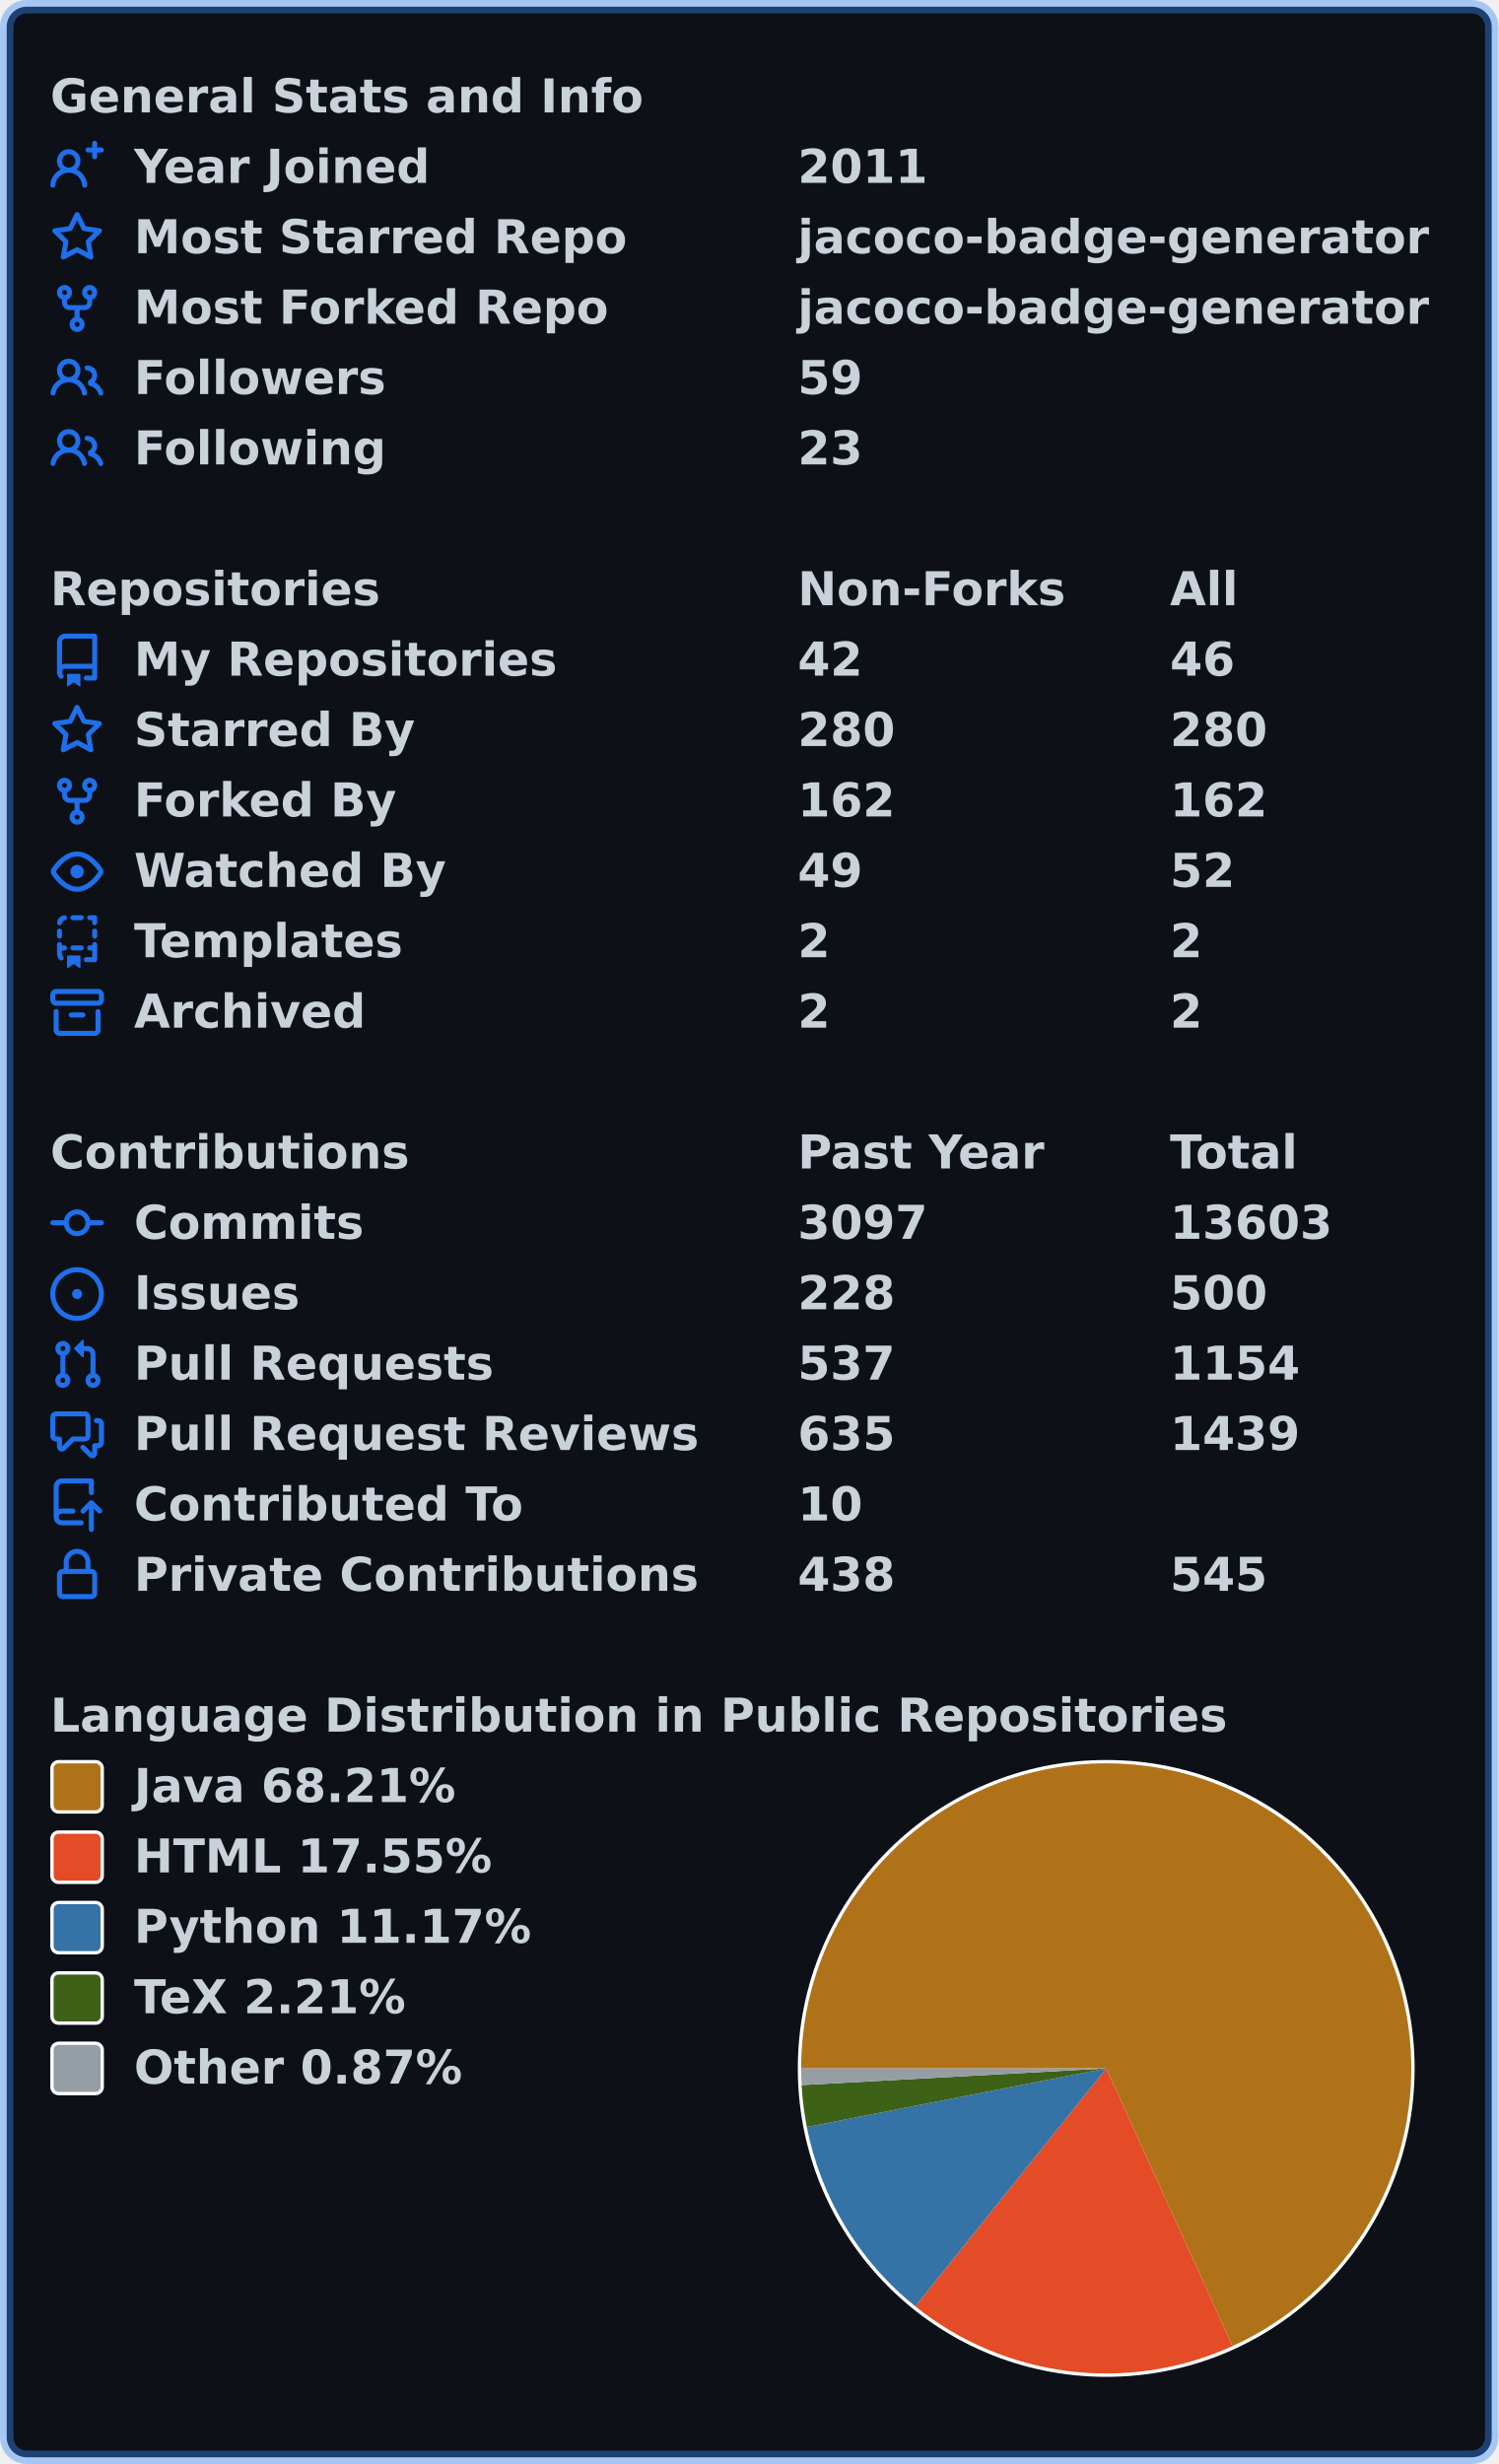
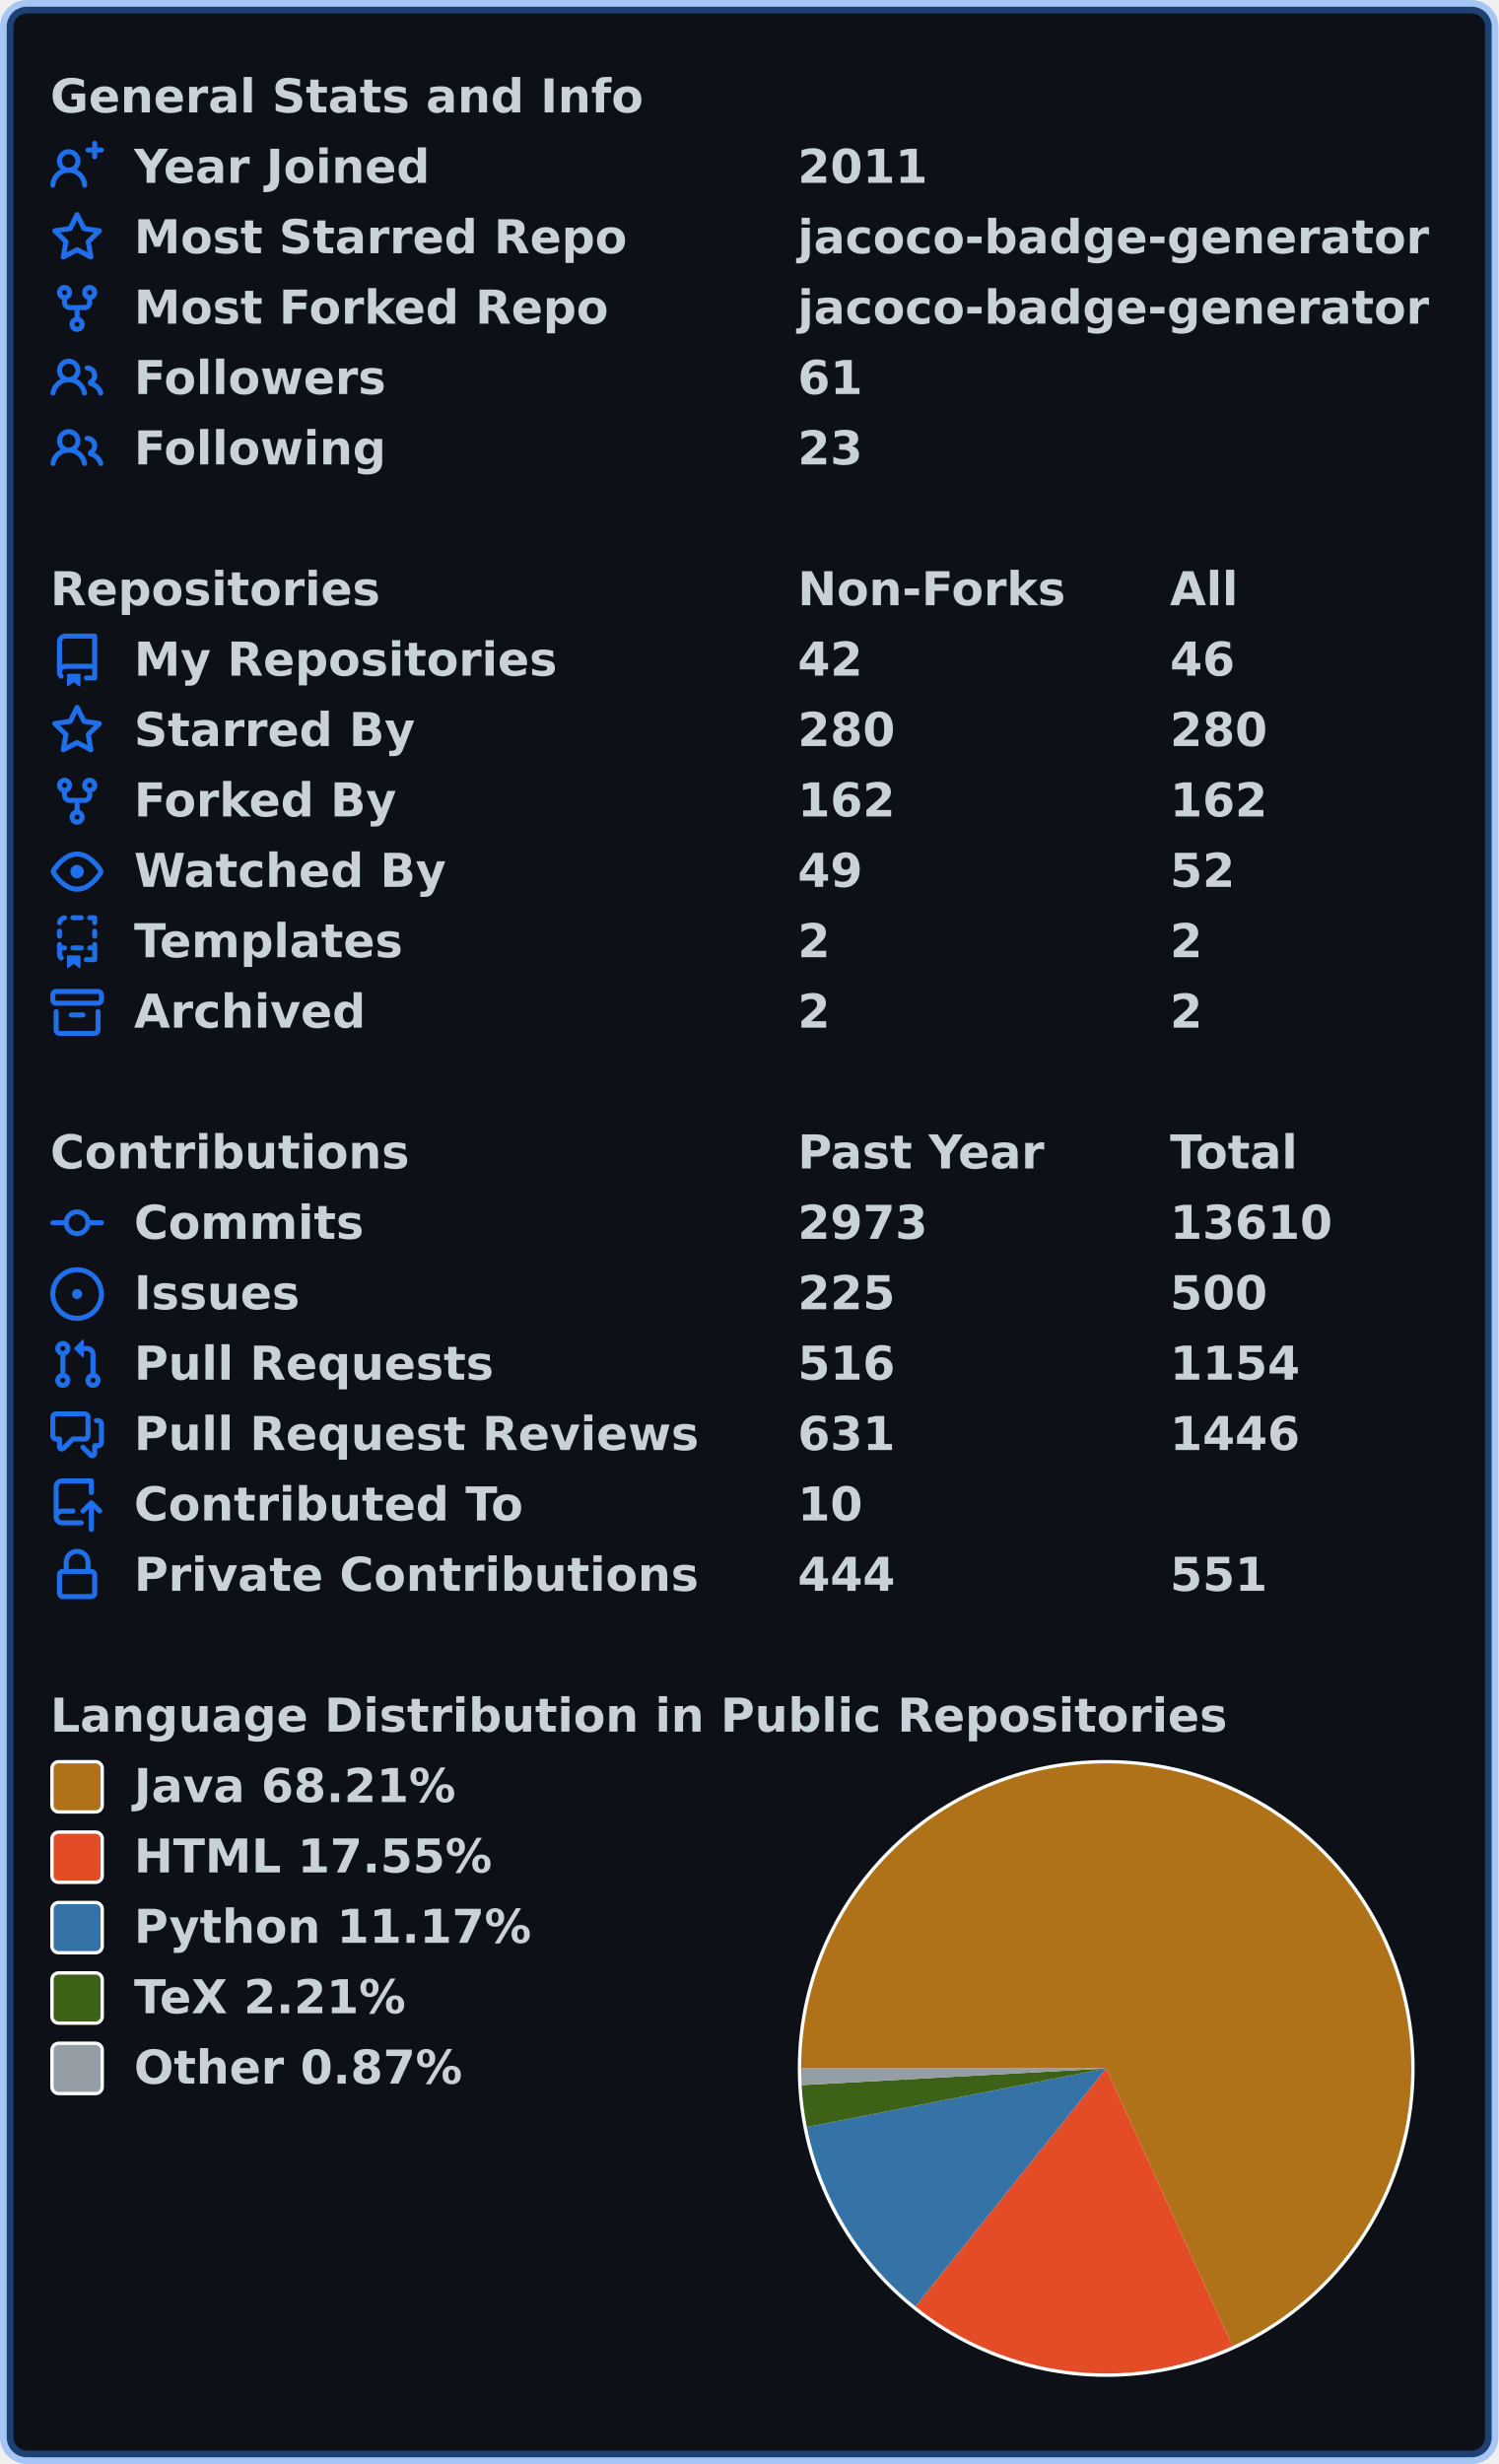
<svg xmlns="http://www.w3.org/2000/svg" width="447" height="735" viewBox="0 0 447 735" lang="en" xml:lang="en">
  <rect x="2" y="2" stroke-width="4" rx="6" width="443" height="731" stroke="rgba(56,139,253,0.4)" fill="#0d1117" />
  <g font-weight="600" font-size="110pt" font-family="Verdana,Geneva,DejaVu Sans,sans-serif" text-rendering="geometricPrecision">
    <g transform="translate(0, 21)" fill="#c9d1d9">
      <g transform="translate(15, 0)">
        <g transform="scale(0.095)">
          <text x="0" y="132" textLength="1851" lengthAdjust="spacingAndGlyphs">General Stats and Info</text>
        </g>
      </g>
      <g transform="translate(15, 21)">
        <path fill="#1f6feb" fill-rule="evenodd" d="M13.25 0a.75.75 0 01.75.75V2h1.25a.75.75 0 010 1.5H14v1.25a.75.75 0 01-1.5 0V3.5h-1.25a.75.75 0 010-1.5h1.25V.75a.75.75 0 01.75-.75zM5.5 4a2 2 0 100 4 2 2 0 000-4zm2.4 4.548a3.5 3.5 0 10-4.799 0 5.527 5.527 0 00-3.1 4.66.75.75 0 101.498.085A4.01 4.01 0 015.5 9.5a4.01 4.01 0 014.001 3.793.75.75 0 101.498-.086 5.527 5.527 0 00-3.1-4.659z" />
        <g transform="scale(0.095)">
          <text lengthAdjust="spacingAndGlyphs" textLength="932" x="263" y="132">Year Joined</text>
          <text lengthAdjust="spacingAndGlyphs" textLength="420" x="2347" y="132">2011</text>
        </g>
      </g>
      <g transform="translate(15, 42)">
        <path fill="#1f6feb" fill-rule="evenodd" d="M8 .25a.75.75 0 01.673.418l1.882 3.815 4.21.612a.75.75 0 01.416 1.279l-3.046 2.97.719 4.192a.75.75 0 01-1.088.791L8 12.347l-3.766 1.98a.75.75 0 01-1.088-.79l.72-4.194L.818 6.374a.75.75 0 01.416-1.28l4.21-.611L7.327.668A.75.75 0 018 .25zm0 2.445L6.615 5.5a.75.75 0 01-.564.41l-3.097.45 2.24 2.184a.75.75 0 01.216.664l-.528 3.084 2.769-1.456a.75.75 0 01.698 0l2.77 1.456-.53-3.084a.75.75 0 01.216-.664l2.24-2.183-3.096-.45a.75.75 0 01-.564-.41L8 2.694v.001z" />
        <g transform="scale(0.095)">
          <text lengthAdjust="spacingAndGlyphs" textLength="1532" x="263" y="132">Most Starred Repo</text>
          <text lengthAdjust="spacingAndGlyphs" textLength="1986" x="2347" y="132">jacoco-badge-generator</text>
        </g>
      </g>
      <g transform="translate(15, 63)">
        <path fill="#1f6feb" fill-rule="evenodd" d="M5 3.25a.75.75 0 11-1.5 0 .75.75 0 011.5 0zm0 2.122a2.25 2.25 0 10-1.5 0v.878A2.25 2.25 0 005.75 8.5h1.5v2.128a2.251 2.251 0 101.5 0V8.5h1.5a2.25 2.25 0 002.25-2.25v-.878a2.25 2.25 0 10-1.5 0v.878a.75.75 0 01-.75.75h-4.5A.75.75 0 015 6.25v-.878zm3.75 7.378a.75.75 0 11-1.5 0 .75.75 0 011.5 0zm3-8.75a.75.75 0 100-1.5.75.75 0 000 1.5z" />
        <g transform="scale(0.095)">
          <text lengthAdjust="spacingAndGlyphs" textLength="1485" x="263" y="132">Most Forked Repo</text>
          <text lengthAdjust="spacingAndGlyphs" textLength="1986" x="2347" y="132">jacoco-badge-generator</text>
        </g>
      </g>
      <g transform="translate(15, 84)">
        <path fill="#1f6feb" fill-rule="evenodd" d="M5.5 3.5a2 2 0 100 4 2 2 0 000-4zM2 5.5a3.5 3.5 0 115.898 2.549 5.507 5.507 0 013.034 4.084.75.75 0 11-1.482.235 4.001 4.001 0 00-7.9 0 .75.75 0 01-1.482-.236A5.507 5.507 0 013.102 8.05 3.49 3.49 0 012 5.5zM11 4a.75.75 0 100 1.5 1.5 1.5 0 01.666 2.844.75.75 0 00-.416.672v.352a.75.75 0 00.574.73c1.2.289 2.162 1.2 2.522 2.372a.75.75 0 101.434-.44 5.01 5.01 0 00-2.56-3.012A3 3 0 0011 4z" />
        <g transform="scale(0.095)">
          <text lengthAdjust="spacingAndGlyphs" textLength="778" x="263" y="132">Followers</text>
-           <text lengthAdjust="spacingAndGlyphs" textLength="210" x="2347" y="132">59</text>
+           <text lengthAdjust="spacingAndGlyphs" textLength="210" x="2347" y="132">61</text>
        </g>
      </g>
      <g transform="translate(15, 105)">
        <path fill="#1f6feb" fill-rule="evenodd" d="M5.5 3.5a2 2 0 100 4 2 2 0 000-4zM2 5.5a3.5 3.5 0 115.898 2.549 5.507 5.507 0 013.034 4.084.75.75 0 11-1.482.235 4.001 4.001 0 00-7.9 0 .75.75 0 01-1.482-.236A5.507 5.507 0 013.102 8.05 3.49 3.49 0 012 5.5zM11 4a.75.75 0 100 1.5 1.5 1.5 0 01.666 2.844.75.75 0 00-.416.672v.352a.75.75 0 00.574.73c1.2.289 2.162 1.2 2.522 2.372a.75.75 0 101.434-.44 5.01 5.01 0 00-2.56-3.012A3 3 0 0011 4z" />
        <g transform="scale(0.095)">
          <text lengthAdjust="spacingAndGlyphs" textLength="780" x="263" y="132">Following</text>
          <text lengthAdjust="spacingAndGlyphs" textLength="210" x="2347" y="132">23</text>
        </g>
      </g>
    </g>
    <g transform="translate(0, 168)" fill="#c9d1d9">
      <g transform="translate(15, 0)">
        <g transform="scale(0.095)">
          <text x="0" y="132" textLength="1020" lengthAdjust="spacingAndGlyphs">Repositories</text>
          <text x="2347" y="132" textLength="832" lengthAdjust="spacingAndGlyphs">Non-Forks</text>
          <text x="3516" y="132" textLength="206" lengthAdjust="spacingAndGlyphs">All</text>
        </g>
      </g>
      <g transform="translate(15, 21)">
        <path fill="#1f6feb" fill-rule="evenodd" d="M2 2.5A2.5 2.5 0 014.5 0h8.75a.75.75 0 01.75.75v12.5a.75.75 0 01-.75.75h-2.5a.75.75 0 110-1.5h1.75v-2h-8a1 1 0 00-.714 1.7.75.75 0 01-1.072 1.05A2.495 2.495 0 012 11.5v-9zm10.5-1V9h-8c-.356 0-.694.074-1 .208V2.5a1 1 0 011-1h8zM5 12.25v3.25a.25.25 0 00.4.2l1.45-1.087a.25.25 0 01.3 0L8.6 15.7a.25.25 0 00.4-.2v-3.25a.25.25 0 00-.25-.25h-3.5a.25.25 0 00-.25.25z" />
        <g transform="scale(0.095)">
          <text lengthAdjust="spacingAndGlyphs" textLength="1312" x="263" y="132">My Repositories</text>
          <text lengthAdjust="spacingAndGlyphs" textLength="210" x="2347" y="132">42</text>
          <text lengthAdjust="spacingAndGlyphs" textLength="210" x="3516" y="132">46</text>
        </g>
      </g>
      <g transform="translate(15, 42)">
        <path fill="#1f6feb" fill-rule="evenodd" d="M8 .25a.75.75 0 01.673.418l1.882 3.815 4.21.612a.75.75 0 01.416 1.279l-3.046 2.97.719 4.192a.75.75 0 01-1.088.791L8 12.347l-3.766 1.98a.75.75 0 01-1.088-.79l.72-4.194L.818 6.374a.75.75 0 01.416-1.28l4.21-.611L7.327.668A.75.75 0 018 .25zm0 2.445L6.615 5.5a.75.75 0 01-.564.41l-3.097.45 2.24 2.184a.75.75 0 01.216.664l-.528 3.084 2.769-1.456a.75.75 0 01.698 0l2.77 1.456-.53-3.084a.75.75 0 01.216-.664l2.24-2.183-3.096-.45a.75.75 0 01-.564-.41L8 2.694v.001z" />
        <g transform="scale(0.095)">
          <text lengthAdjust="spacingAndGlyphs" textLength="874" x="263" y="132">Starred By</text>
          <text lengthAdjust="spacingAndGlyphs" textLength="315" x="2347" y="132">280</text>
          <text lengthAdjust="spacingAndGlyphs" textLength="315" x="3516" y="132">280</text>
        </g>
      </g>
      <g transform="translate(15, 63)">
        <path fill="#1f6feb" fill-rule="evenodd" d="M5 3.25a.75.75 0 11-1.5 0 .75.75 0 011.5 0zm0 2.122a2.25 2.25 0 10-1.5 0v.878A2.25 2.25 0 005.75 8.5h1.5v2.128a2.251 2.251 0 101.5 0V8.5h1.5a2.25 2.25 0 002.25-2.25v-.878a2.25 2.25 0 10-1.5 0v.878a.75.75 0 01-.75.75h-4.5A.75.75 0 015 6.25v-.878zm3.75 7.378a.75.75 0 11-1.5 0 .75.75 0 011.5 0zm3-8.75a.75.75 0 100-1.5.75.75 0 000 1.5z" />
        <g transform="scale(0.095)">
          <text lengthAdjust="spacingAndGlyphs" textLength="828" x="263" y="132">Forked By</text>
          <text lengthAdjust="spacingAndGlyphs" textLength="315" x="2347" y="132">162</text>
          <text lengthAdjust="spacingAndGlyphs" textLength="315" x="3516" y="132">162</text>
        </g>
      </g>
      <g transform="translate(15, 84)">
        <path fill="#1f6feb" fill-rule="evenodd" d="M1.679 7.932c.412-.621 1.242-1.75 2.366-2.717C5.175 4.242 6.527 3.5 8 3.5c1.473 0 2.824.742 3.955 1.715 1.124.967 1.954 2.096 2.366 2.717a.119.119 0 010 .136c-.412.621-1.242 1.75-2.366 2.717C10.825 11.758 9.473 12.5 8 12.5c-1.473 0-2.824-.742-3.955-1.715C2.92 9.818 2.09 8.69 1.679 8.068a.119.119 0 010-.136zM8 2c-1.981 0-3.67.992-4.933 2.078C1.797 5.169.88 6.423.43 7.1a1.619 1.619 0 000 1.798c.45.678 1.367 1.932 2.637 3.024C4.329 13.008 6.019 14 8 14c1.981 0 3.67-.992 4.933-2.078 1.27-1.091 2.187-2.345 2.637-3.023a1.619 1.619 0 000-1.798c-.45-.678-1.367-1.932-2.637-3.023C11.671 2.992 9.981 2 8 2zm0 8a2 2 0 100-4 2 2 0 000 4z" />
        <g transform="scale(0.095)">
          <text lengthAdjust="spacingAndGlyphs" textLength="993" x="263" y="132">Watched By</text>
          <text lengthAdjust="spacingAndGlyphs" textLength="210" x="2347" y="132">49</text>
          <text lengthAdjust="spacingAndGlyphs" textLength="210" x="3516" y="132">52</text>
        </g>
      </g>
      <g transform="translate(15, 105)">
        <path fill="#1f6feb" fill-rule="evenodd" d="M6 .75A.75.75 0 016.75 0h2.5a.75.75 0 010 1.5h-2.5A.75.75 0 016 .75zm5 0a.75.75 0 01.75-.75h1.5a.75.75 0 01.75.75v1.5a.75.75 0 01-1.5 0V1.5h-.75A.75.75 0 0111 .75zM4.992.662a.75.75 0 01-.636.848c-.436.063-.783.41-.846.846a.75.75 0 01-1.485-.212A2.501 2.501 0 014.144.025a.75.75 0 01.848.637zM2.75 4a.75.75 0 01.75.75v1.5a.75.75 0 01-1.5 0v-1.5A.75.75 0 012.75 4zm10.5 0a.75.75 0 01.75.75v1.5a.75.75 0 01-1.5 0v-1.5a.75.75 0 01.75-.75zM2.75 8a.75.75 0 01.75.75v.268A1.72 1.72 0 013.75 9h.5a.75.75 0 010 1.5h-.5a.25.25 0 00-.25.25v.75c0 .28.114.532.3.714a.75.75 0 01-1.05 1.072A2.495 2.495 0 012 11.5V8.75A.75.75 0 012.75 8zm10.5 0a.75.75 0 01.75.75v4.5a.75.75 0 01-.75.75h-2.5a.75.75 0 010-1.5h1.75v-2h-.75a.75.75 0 010-1.5h.75v-.25a.75.75 0 01.75-.75zM6 9.75A.75.75 0 016.75 9h2.5a.75.75 0 010 1.5h-2.5A.75.75 0 016 9.75zm-1 2.5v3.25a.25.25 0 00.4.2l1.45-1.087a.25.25 0 01.3 0L8.6 15.7a.25.25 0 00.4-.2v-3.25a.25.25 0 00-.25-.25h-3.5a.25.25 0 00-.25.25z" />
        <g transform="scale(0.095)">
          <text lengthAdjust="spacingAndGlyphs" textLength="868" x="263" y="132">Templates</text>
          <text lengthAdjust="spacingAndGlyphs" textLength="105" x="2347" y="132">2</text>
          <text lengthAdjust="spacingAndGlyphs" textLength="105" x="3516" y="132">2</text>
        </g>
      </g>
      <g transform="translate(15, 126)">
        <path fill="#1f6feb" fill-rule="evenodd" d="M1.75 2.5a.25.25 0 00-.25.25v1.5c0 .138.112.25.25.25h12.5a.25.25 0 00.25-.25v-1.5a.25.25 0 00-.25-.25H1.75zM0 2.75C0 1.784.784 1 1.75 1h12.5c.966 0 1.75.784 1.75 1.75v1.5A1.75 1.75 0 0114.25 6H1.75A1.75 1.75 0 010 4.25v-1.5zM1.75 7a.75.75 0 01.75.75v5.5c0 .138.112.25.25.25h10.5a.25.25 0 00.25-.25v-5.5a.75.75 0 111.5 0v5.5A1.75 1.75 0 0113.25 15H2.75A1.75 1.75 0 011 13.25v-5.5A.75.75 0 011.75 7zm4.5 1a.75.75 0 000 1.5h3.5a.75.75 0 100-1.5h-3.5z" />
        <g transform="scale(0.095)">
          <text lengthAdjust="spacingAndGlyphs" textLength="726" x="263" y="132">Archived</text>
          <text lengthAdjust="spacingAndGlyphs" textLength="105" x="2347" y="132">2</text>
          <text lengthAdjust="spacingAndGlyphs" textLength="105" x="3516" y="132">2</text>
        </g>
      </g>
    </g>
    <g transform="translate(0, 336)" fill="#c9d1d9">
      <g transform="translate(15, 0)">
        <g transform="scale(0.095)">
          <text x="0" y="132" textLength="1112" lengthAdjust="spacingAndGlyphs">Contributions</text>
          <text x="2347" y="132" textLength="774" lengthAdjust="spacingAndGlyphs">Past Year</text>
          <text x="3516" y="132" textLength="414" lengthAdjust="spacingAndGlyphs">Total</text>
        </g>
      </g>
      <g transform="translate(15, 21)">
        <path fill="#1f6feb" fill-rule="evenodd" d="M10.5 7.75a2.5 2.5 0 11-5 0 2.5 2.5 0 015 0zm1.43.75a4.002 4.002 0 01-7.86 0H.75a.75.75 0 110-1.5h3.32a4.001 4.001 0 017.86 0h3.32a.75.75 0 110 1.5h-3.32z" />
        <g transform="scale(0.095)">
          <text lengthAdjust="spacingAndGlyphs" textLength="734" x="263" y="132">Commits</text>
-           <text lengthAdjust="spacingAndGlyphs" textLength="420" x="2347" y="132">3097</text>
-           <text lengthAdjust="spacingAndGlyphs" textLength="525" x="3516" y="132">13603</text>
+           <text lengthAdjust="spacingAndGlyphs" textLength="420" x="2347" y="132">2973</text>
+           <text lengthAdjust="spacingAndGlyphs" textLength="525" x="3516" y="132">13610</text>
        </g>
      </g>
      <g transform="translate(15, 42)">
        <path fill="#1f6feb" d="M8 9.5a1.5 1.5 0 100-3 1.5 1.5 0 000 3z" />
        <path fill="#1f6feb" fill-rule="evenodd" d="M8 0a8 8 0 100 16A8 8 0 008 0zM1.5 8a6.5 6.5 0 1113 0 6.5 6.5 0 01-13 0z" />
        <g transform="scale(0.095)">
          <text lengthAdjust="spacingAndGlyphs" textLength="512" x="263" y="132">Issues</text>
-           <text lengthAdjust="spacingAndGlyphs" textLength="315" x="2347" y="132">228</text>
+           <text lengthAdjust="spacingAndGlyphs" textLength="315" x="2347" y="132">225</text>
          <text lengthAdjust="spacingAndGlyphs" textLength="315" x="3516" y="132">500</text>
        </g>
      </g>
      <g transform="translate(15, 63)">
        <path fill="#1f6feb" fill-rule="evenodd" d="M7.177 3.073L9.573.677A.25.25 0 0110 .854v4.792a.25.25 0 01-.427.177L7.177 3.427a.25.25 0 010-.354zM3.75 2.5a.75.75 0 100 1.5.75.75 0 000-1.5zm-2.25.75a2.25 2.25 0 113 2.122v5.256a2.251 2.251 0 11-1.5 0V5.372A2.25 2.25 0 011.5 3.25zM11 2.5h-1V4h1a1 1 0 011 1v5.628a2.251 2.251 0 101.5 0V5A2.5 2.5 0 0011 2.5zm1 10.25a.75.75 0 111.5 0 .75.75 0 01-1.5 0zM3.75 12a.75.75 0 100 1.5.75.75 0 000-1.5z" />
        <g transform="scale(0.095)">
          <text lengthAdjust="spacingAndGlyphs" textLength="1113" x="263" y="132">Pull Requests</text>
-           <text lengthAdjust="spacingAndGlyphs" textLength="315" x="2347" y="132">537</text>
+           <text lengthAdjust="spacingAndGlyphs" textLength="315" x="2347" y="132">516</text>
          <text lengthAdjust="spacingAndGlyphs" textLength="420" x="3516" y="132">1154</text>
        </g>
      </g>
      <g transform="translate(15, 84)">
        <path fill="#1f6feb" fill-rule="evenodd" d="M1.5 2.75a.25.25 0 01.25-.25h8.5a.25.25 0 01.25.25v5.5a.25.25 0 01-.25.25h-3.5a.75.75 0 00-.53.22L3.5 11.44V9.25a.75.75 0 00-.75-.75h-1a.25.25 0 01-.25-.25v-5.5zM1.75 1A1.75 1.75 0 000 2.75v5.5C0 9.216.784 10 1.75 10H2v1.543a1.457 1.457 0 002.487 1.03L7.061 10h3.189A1.75 1.75 0 0012 8.25v-5.5A1.75 1.75 0 0010.25 1h-8.5zM14.5 4.75a.25.25 0 00-.25-.25h-.5a.75.75 0 110-1.5h.5c.966 0 1.75.784 1.75 1.75v5.5A1.75 1.75 0 0114.25 12H14v1.543a1.457 1.457 0 01-2.487 1.03L9.22 12.28a.75.75 0 111.06-1.06l2.22 2.22v-2.19a.75.75 0 01.75-.75h1a.25.25 0 00.25-.25v-5.5z" />
        <g transform="scale(0.095)">
          <text lengthAdjust="spacingAndGlyphs" textLength="1762" x="263" y="132">Pull Request Reviews</text>
-           <text lengthAdjust="spacingAndGlyphs" textLength="315" x="2347" y="132">635</text>
-           <text lengthAdjust="spacingAndGlyphs" textLength="420" x="3516" y="132">1439</text>
+           <text lengthAdjust="spacingAndGlyphs" textLength="315" x="2347" y="132">631</text>
+           <text lengthAdjust="spacingAndGlyphs" textLength="420" x="3516" y="132">1446</text>
        </g>
      </g>
      <g transform="translate(15, 105)">
        <path fill="#1f6feb" fill-rule="evenodd" d="M1 2.5A2.5 2.5 0 013.5 0h8.75a.75.75 0 01.75.75v3.5a.75.75 0 01-1.5 0V1.5h-8a1 1 0 00-1 1v6.708A2.492 2.492 0 013.5 9h3.25a.75.75 0 010 1.5H3.5a1 1 0 100 2h5.75a.75.75 0 010 1.5H3.5A2.5 2.5 0 011 11.5v-9zm13.23 7.79a.75.75 0 001.06-1.06l-2.505-2.505a.75.75 0 00-1.06 0L9.22 9.229a.75.75 0 001.06 1.061l1.225-1.224v6.184a.75.75 0 001.5 0V9.066l1.224 1.224z" />
        <g transform="scale(0.095)">
          <text lengthAdjust="spacingAndGlyphs" textLength="1234" x="263" y="132">Contributed To</text>
          <text lengthAdjust="spacingAndGlyphs" textLength="210" x="2347" y="132">10</text>
        </g>
      </g>
      <g transform="translate(15, 126)">
        <path fill="#1f6feb" fill-rule="evenodd" d="M4 4v2h-.25A1.75 1.75 0 002 7.75v5.5c0 .966.784 1.75 1.75 1.75h8.5A1.75 1.75 0 0014 13.25v-5.5A1.75 1.75 0 0012.25 6H12V4a4 4 0 10-8 0zm6.5 2V4a2.5 2.5 0 00-5 0v2h5zM12 7.5h.25a.25.25 0 01.25.25v5.5a.25.25 0 01-.25.25h-8.5a.25.25 0 01-.25-.25v-5.5a.25.25 0 01.25-.25H12z" />
        <g transform="scale(0.095)">
          <text lengthAdjust="spacingAndGlyphs" textLength="1742" x="263" y="132">Private Contributions</text>
-           <text lengthAdjust="spacingAndGlyphs" textLength="315" x="2347" y="132">438</text>
-           <text lengthAdjust="spacingAndGlyphs" textLength="315" x="3516" y="132">545</text>
+           <text lengthAdjust="spacingAndGlyphs" textLength="315" x="2347" y="132">444</text>
+           <text lengthAdjust="spacingAndGlyphs" textLength="315" x="3516" y="132">551</text>
        </g>
      </g>
    </g>
    <g transform="translate(0, 504)" fill="#c9d1d9">
      <g transform="translate(15, 0)">
        <g transform="scale(0.095)">
          <text x="0" y="132" textLength="3652" lengthAdjust="spacingAndGlyphs">Language Distribution in Public Repositories</text>
        </g>
      </g>
      <g transform="translate(238, 21)">
        <circle cx="92" cy="92" r="92" fill="#ffffff" />
      </g>
      <g transform="translate(239, 22)">
        <path fill-rule="evenodd" fill="#b07219" d="M 0.0,91 A 91 91 0 1 1 128.665 173.839 L 91,91 Z" />
        <path fill-rule="evenodd" fill="#e34c26" d="M 128.665,173.839 A 91 91 0 0 1 34.069 161.992 L 91,91 Z" />
        <path fill-rule="evenodd" fill="#3572A5" d="M 34.069,161.992 A 91 91 0 0 1 1.695 108.481 L 91,91 Z" />
        <path fill-rule="evenodd" fill="#3D6117" d="M 1.695,108.481 A 91 91 0 0 1 0.136 95.975 L 91,91 Z" />
        <path fill-rule="evenodd" fill="#959da5" d="M 0.136,95.975 A 91 91 0 0 1 0.0 91 L 91,91 Z" />
      </g>
      <g transform="translate(15, 21)">
        <rect x="0.5" y="0.5" rx="2" width="15" height="15" fill="#b07219" stroke-width="1" stroke="#ffffff" />
        <text transform="scale(0.095)" x="263" y="132" textLength="1038" lengthAdjust="spacingAndGlyphs">Java 68.21%</text>
      </g>
      <g transform="translate(15, 42)">
        <rect x="0.5" y="0.5" rx="2" width="15" height="15" fill="#e34c26" stroke-width="1" stroke="#ffffff" />
        <text transform="scale(0.095)" x="263" y="132" textLength="1142" lengthAdjust="spacingAndGlyphs">HTML 17.55%</text>
      </g>
      <g transform="translate(15, 63)">
        <rect x="0.5" y="0.5" rx="2" width="15" height="15" fill="#3572A5" stroke-width="1" stroke="#ffffff" />
        <text transform="scale(0.095)" x="263" y="132" textLength="1254" lengthAdjust="spacingAndGlyphs">Python 11.17%</text>
      </g>
      <g transform="translate(15, 84)">
        <rect x="0.5" y="0.5" rx="2" width="15" height="15" fill="#3D6117" stroke-width="1" stroke="#ffffff" />
        <text transform="scale(0.095)" x="263" y="132" textLength="894" lengthAdjust="spacingAndGlyphs">TeX 2.21%</text>
      </g>
      <g transform="translate(15, 105)">
        <rect x="0.5" y="0.5" rx="2" width="15" height="15" fill="#959da5" stroke-width="1" stroke="#ffffff" />
        <text transform="scale(0.095)" x="263" y="132" textLength="1047" lengthAdjust="spacingAndGlyphs">Other 0.87%</text>
      </g>
    </g>
  </g>
</svg>
